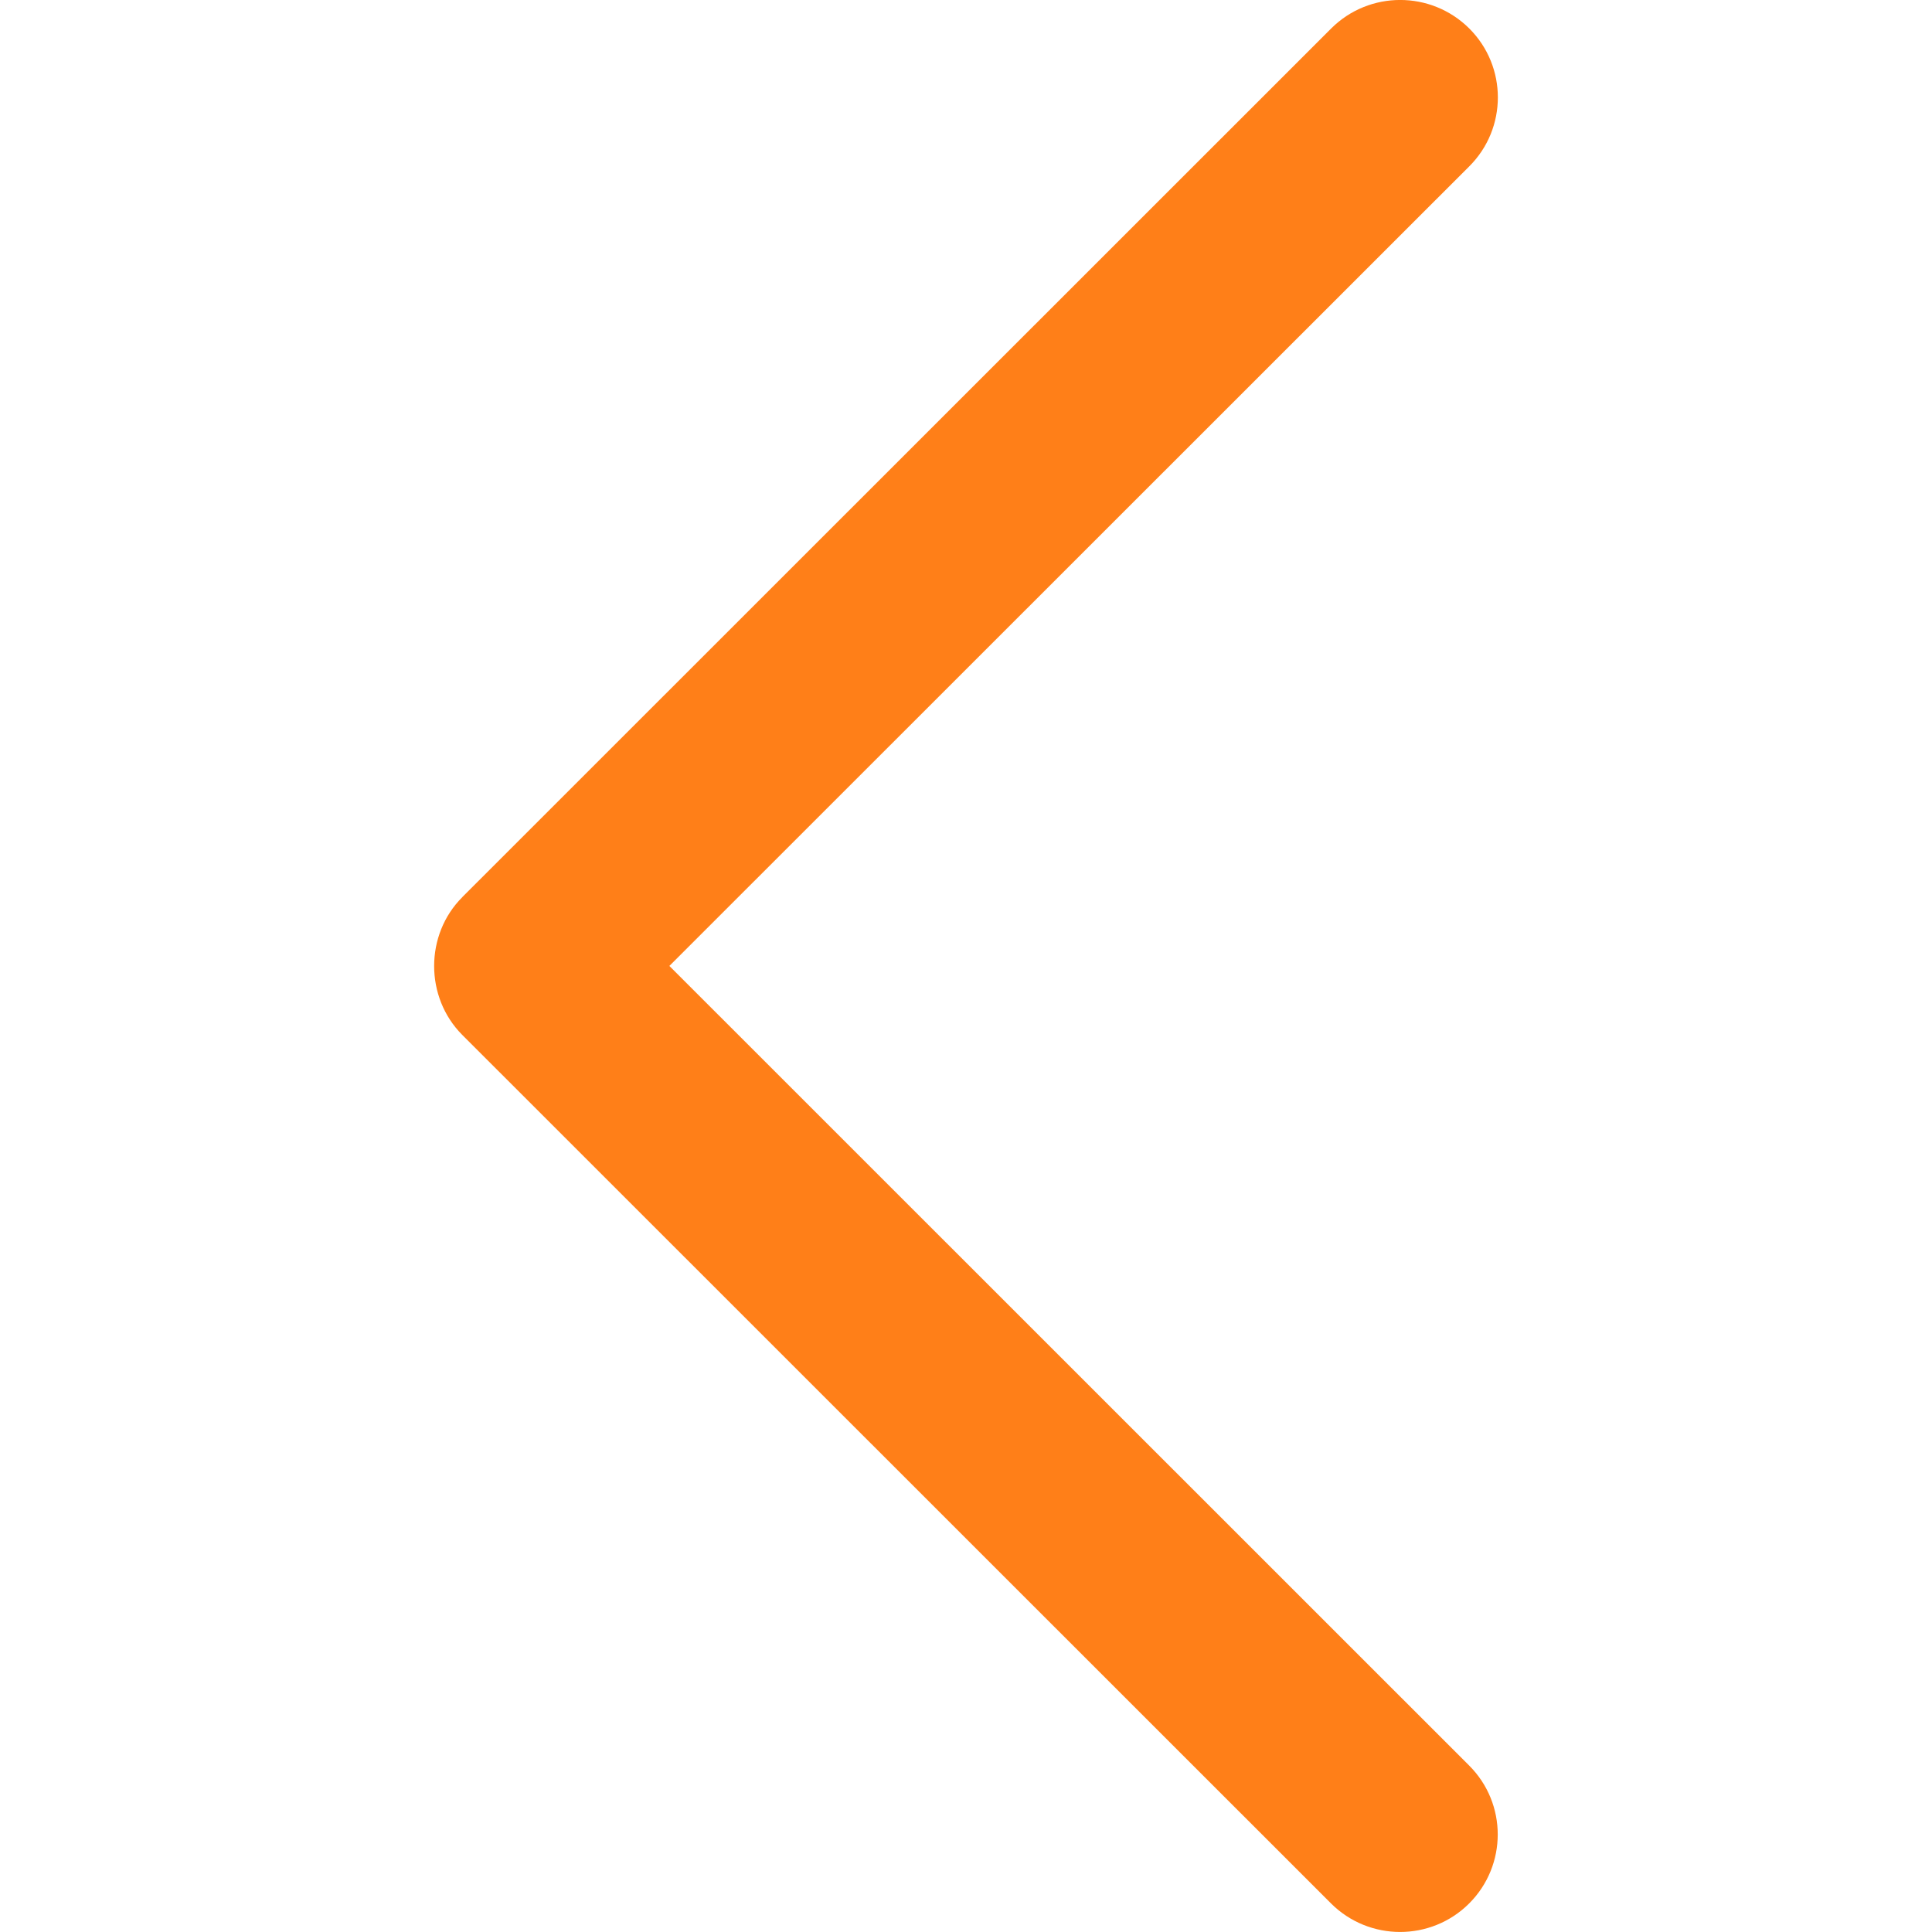
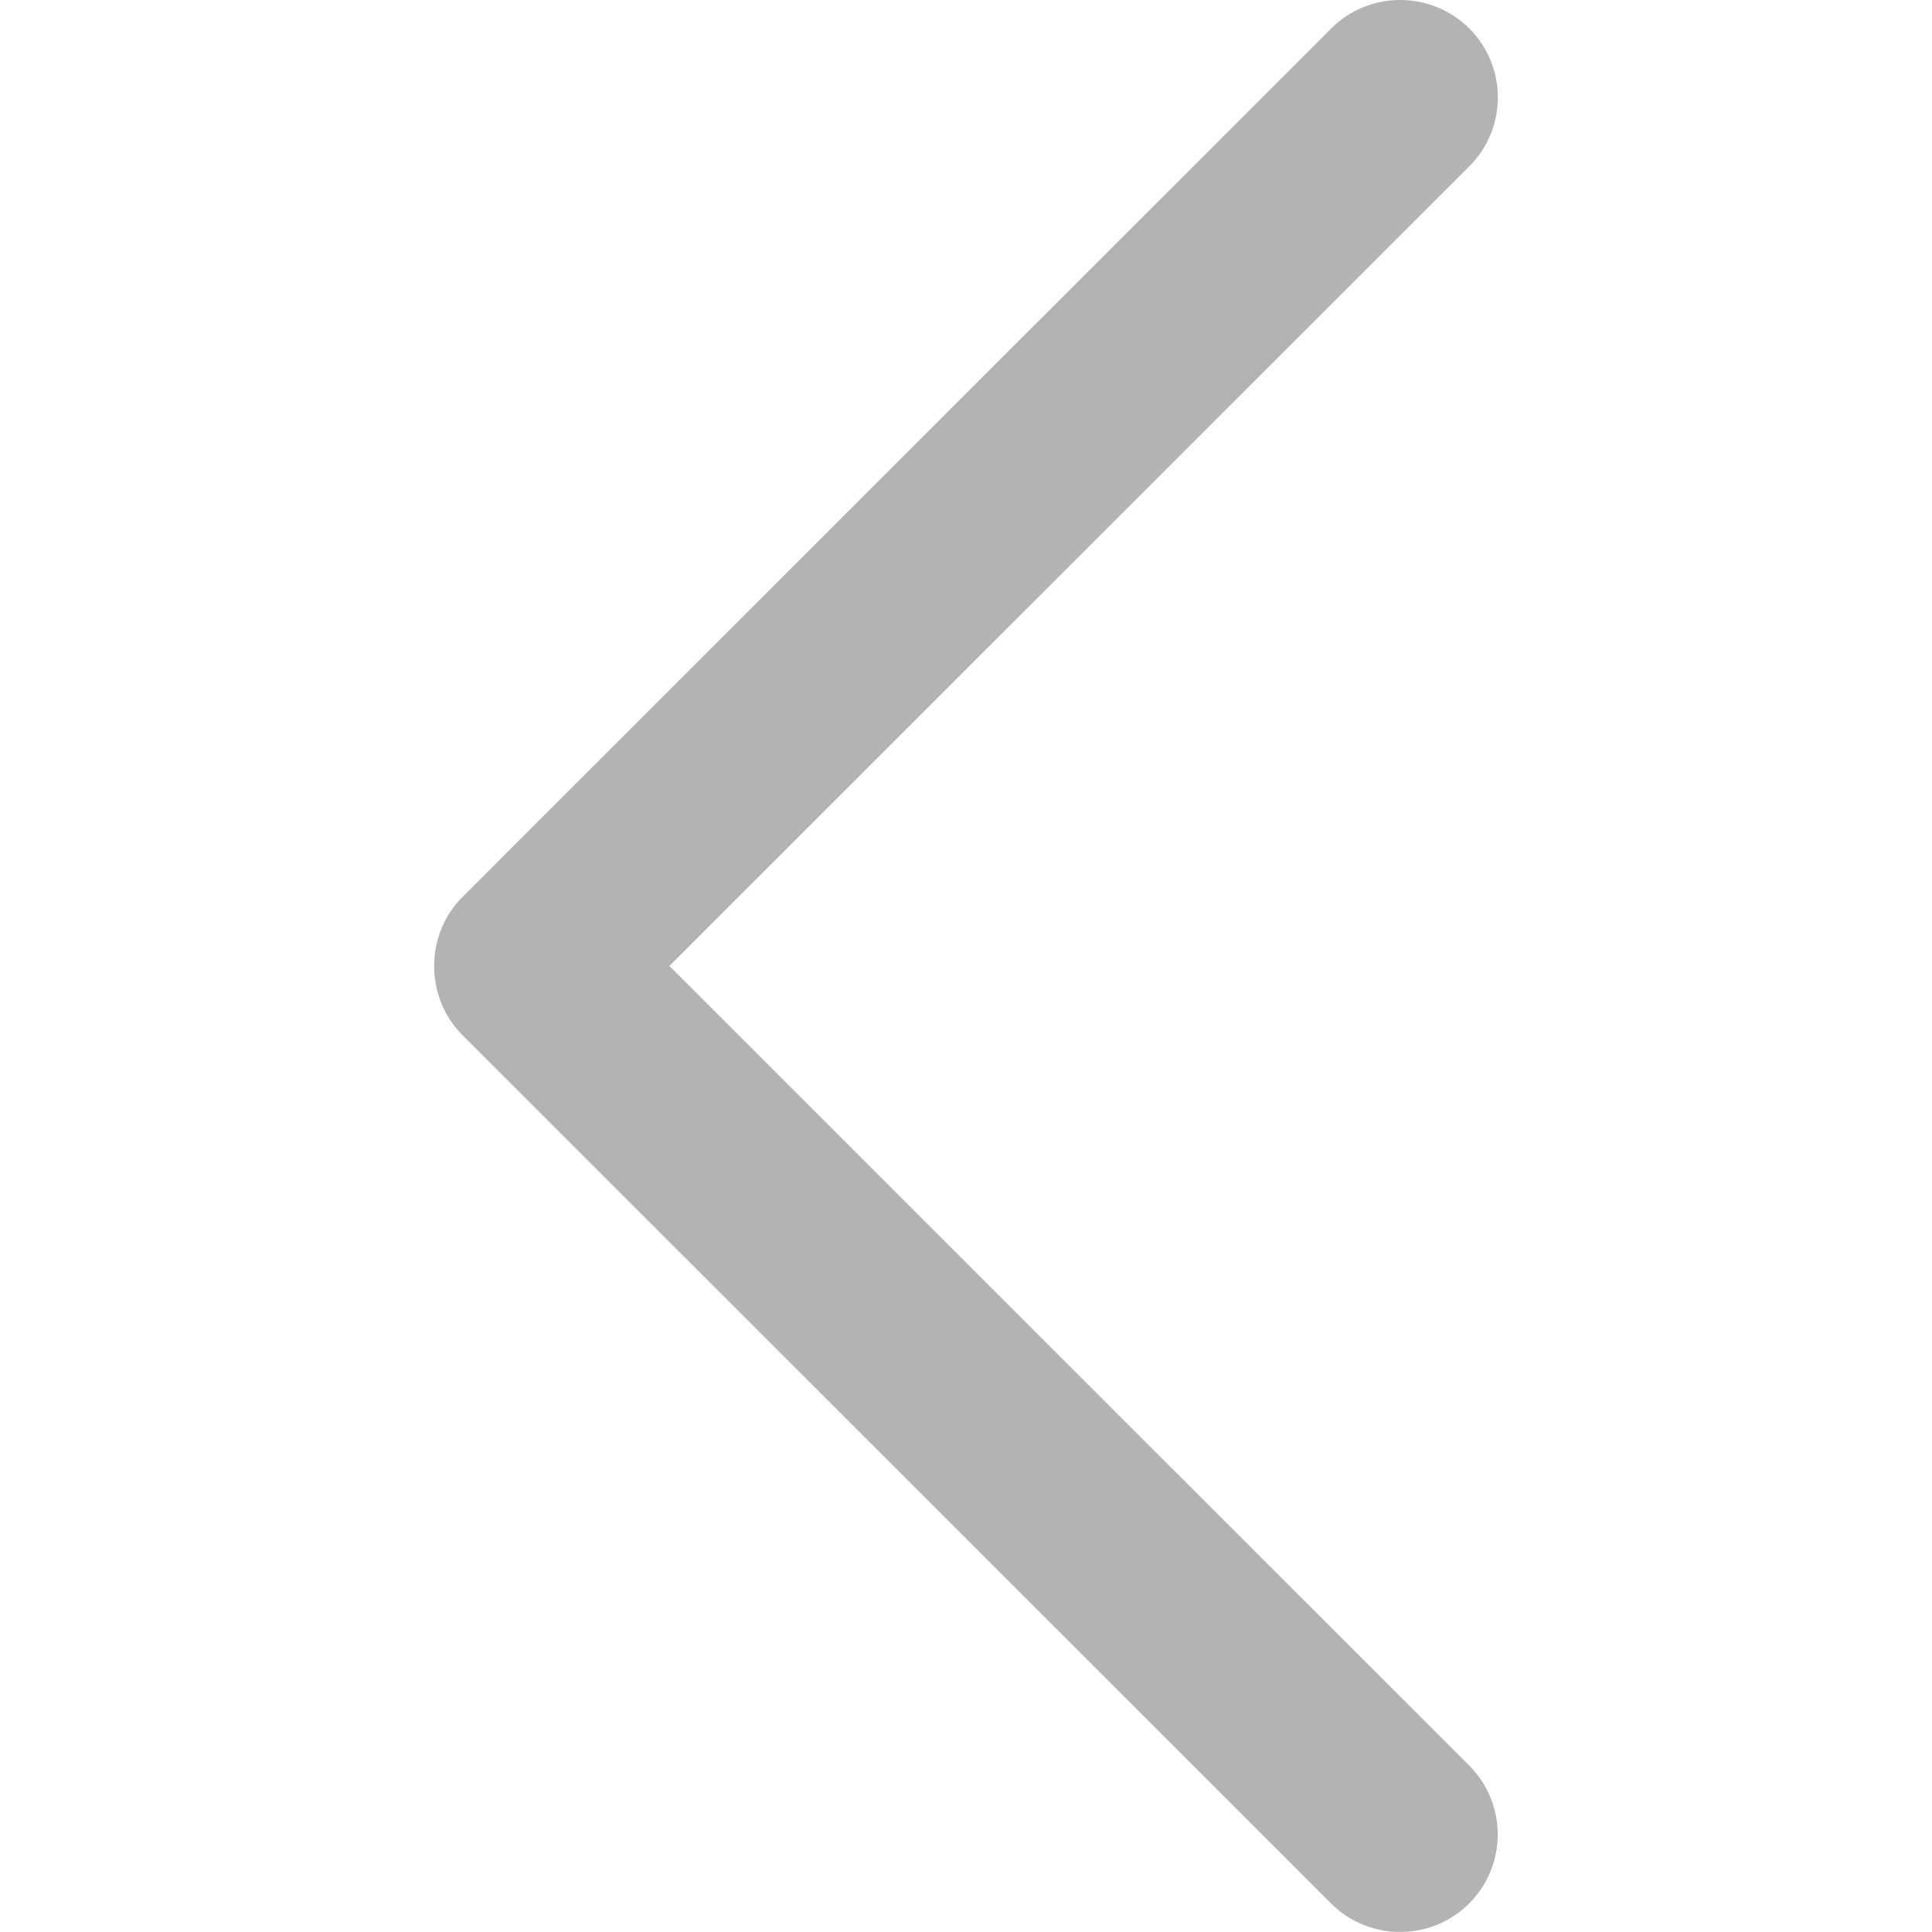
<svg xmlns="http://www.w3.org/2000/svg" enable-background="new 0 0 32 32" height="32px" id="Слой_1" version="1.1" viewBox="0 0 32 32" width="32px" xml:space="preserve">
  <defs id="defs18" />
-   <path d="M 7.658,14.858 22.048,0.472 c 0.631,-0.63 1.655,-0.63 2.288,0 0.631,0.63 0.631,1.653 0,2.283 L 11.087,15.999 24.334,29.243 c 0.631,0.63 0.631,1.653 0,2.284 -0.631,0.63 -1.656,0.63 -2.288,0 L 7.657,17.142 c -0.622,-0.623 -0.622,-1.663 0.002,-2.284 z" id="Chevron_Right" style="clip-rule:evenodd;fill:#ff7f18;fill-rule:evenodd;stroke-width:1.599" />
+   <path d="M 7.658,14.858 22.048,0.472 c 0.631,-0.63 1.655,-0.63 2.288,0 0.631,0.63 0.631,1.653 0,2.283 L 11.087,15.999 24.334,29.243 c 0.631,0.63 0.631,1.653 0,2.284 -0.631,0.63 -1.656,0.63 -2.288,0 L 7.657,17.142 c -0.622,-0.623 -0.622,-1.663 0.002,-2.284 z" id="Chevron_Right" style="clip-rule:evenodd;fill:#b3b3b3;fill-rule:evenodd;stroke-width:1.599" />
  <g id="g3" />
  <g id="g5" />
  <g id="g7" />
  <g id="g9" />
  <g id="g11" />
  <g id="g13" />
</svg>
